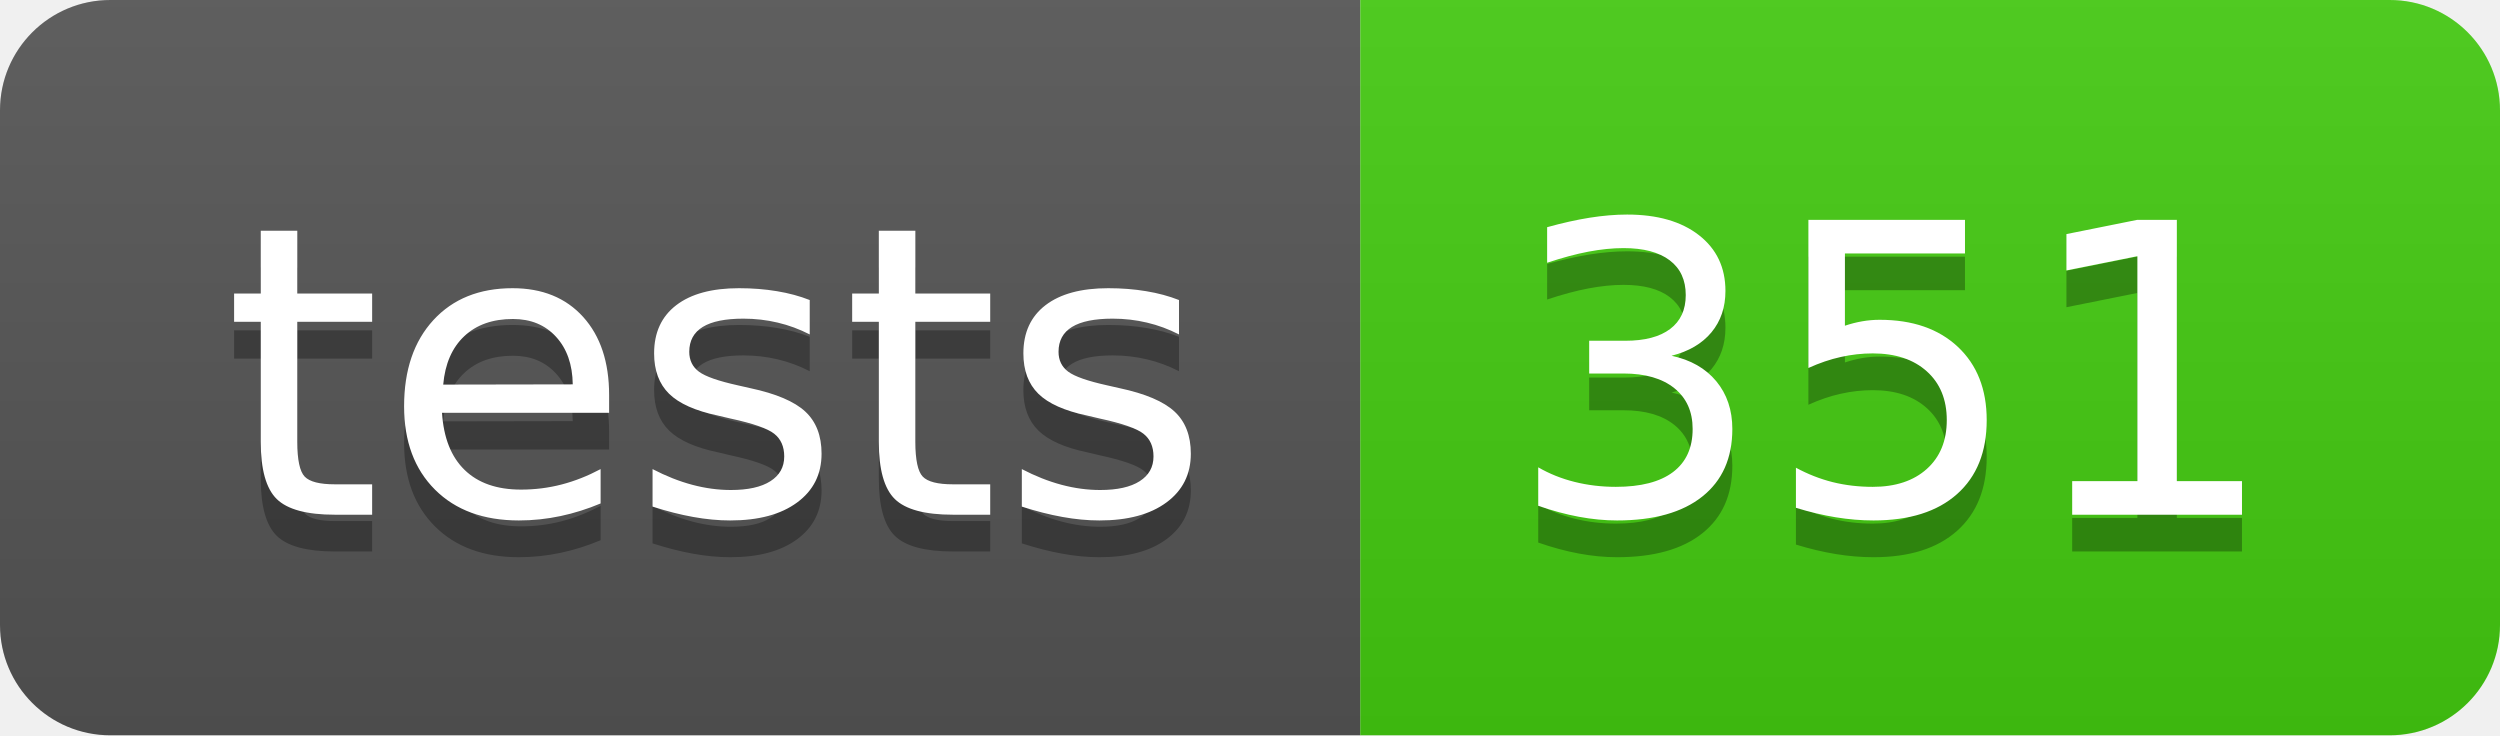
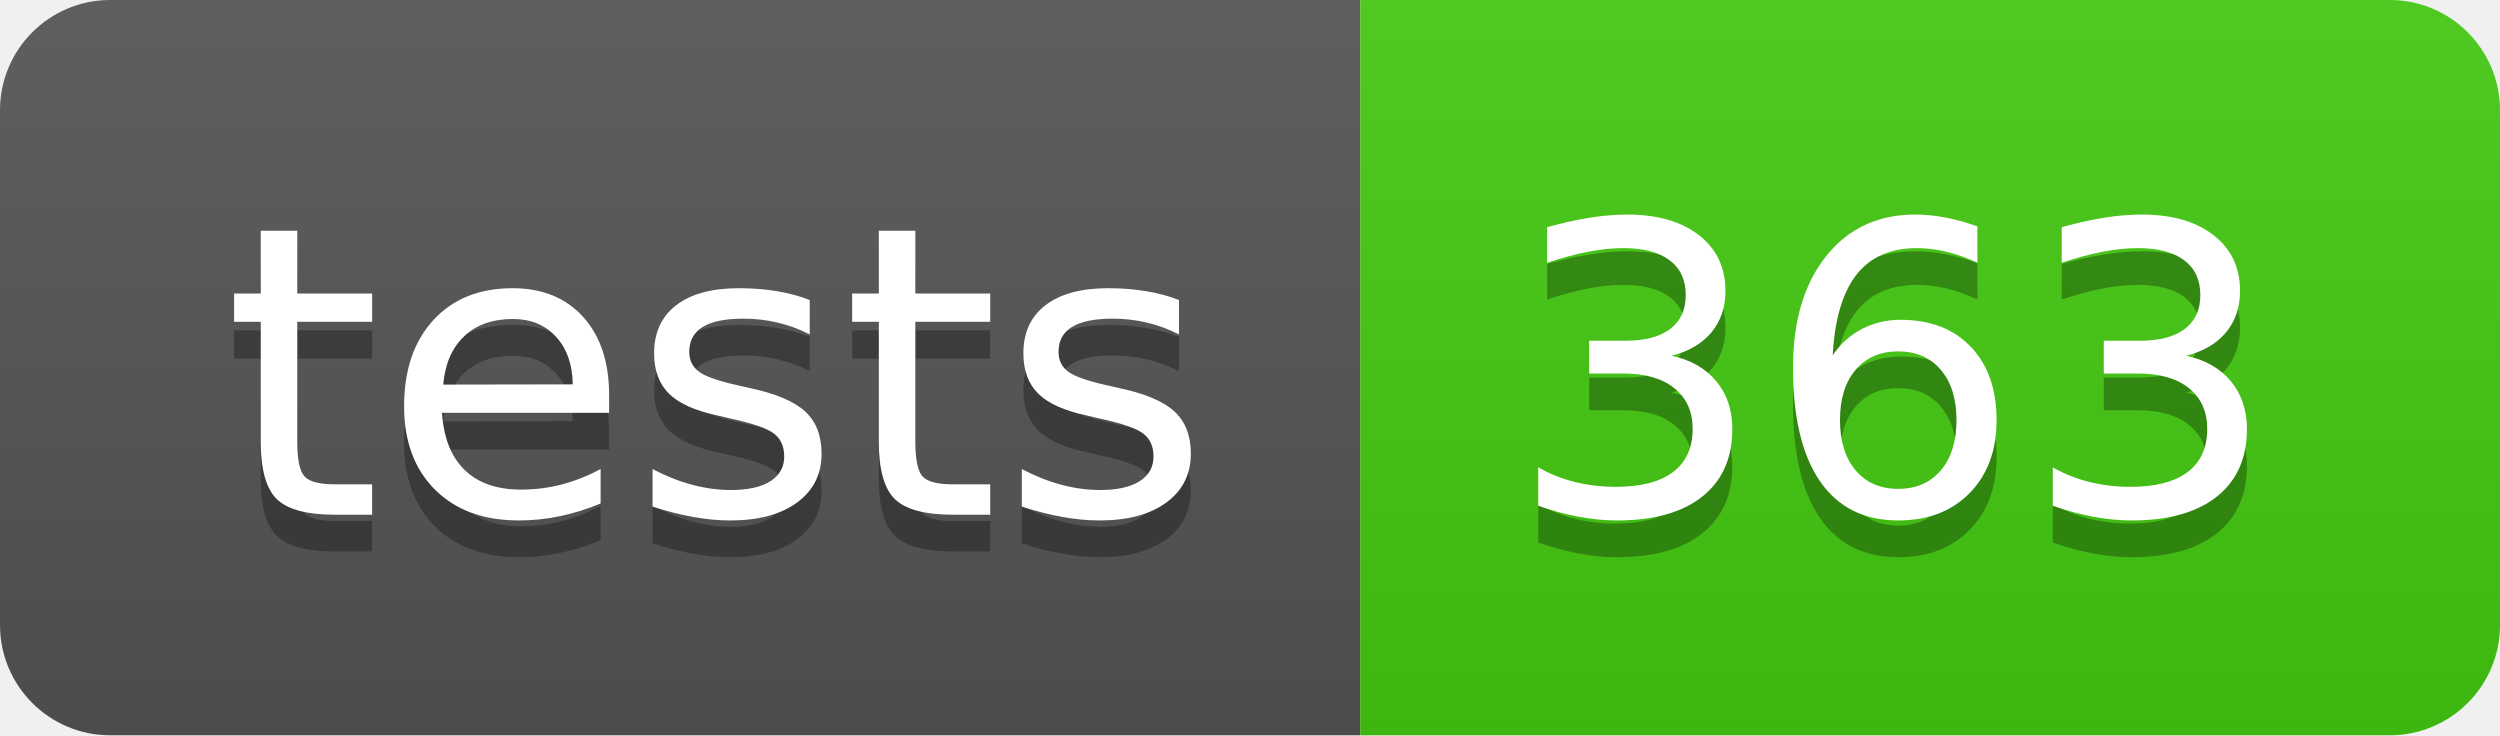
- <svg xmlns="http://www.w3.org/2000/svg" width="68" height="20" role="img" aria-label="tests: 351">
+ <svg xmlns="http://www.w3.org/2000/svg" width="68" height="20" role="img" aria-label="tests: 363">
  <linearGradient id="s" x2="0" y2="100%">
    <stop offset="0" stop-color="#bbb" stop-opacity=".1" />
    <stop offset="1" stop-opacity=".1" />
  </linearGradient>
  <clipPath id="r">
    <rect width="68" height="20" rx="3" fill="#fff" />
  </clipPath>
  <g clip-path="url(#r)">
    <rect width="37" height="20" fill="#555" />
    <rect x="37" width="31" height="20" fill="#4c1" />
    <rect width="68" height="20" fill="url(#s)" />
  </g>
  <g fill="#fff" text-anchor="middle" font-family="Verdana,Geneva,DejaVu Sans,sans-serif" text-rendering="geometricPrecision" font-size="110">
    <text aria-hidden="true" x="195" y="150" fill="#010101" fill-opacity=".3" transform="scale(.1)" textLength="270">tests</text>
    <text x="195" y="140" transform="scale(.1)" fill="#fff" textLength="270">tests</text>
-     <text aria-hidden="true" x="515" y="150" fill="#010101" fill-opacity=".3" transform="scale(.1)" textLength="210">351</text>
-     <text x="515" y="140" transform="scale(.1)" fill="#fff" textLength="210">351</text>
+     <text aria-hidden="true" x="515" y="150" fill="#010101" fill-opacity=".3" transform="scale(.1)" textLength="210">363</text>
+     <text x="515" y="140" transform="scale(.1)" fill="#fff" textLength="210">363</text>
  </g>
</svg>
